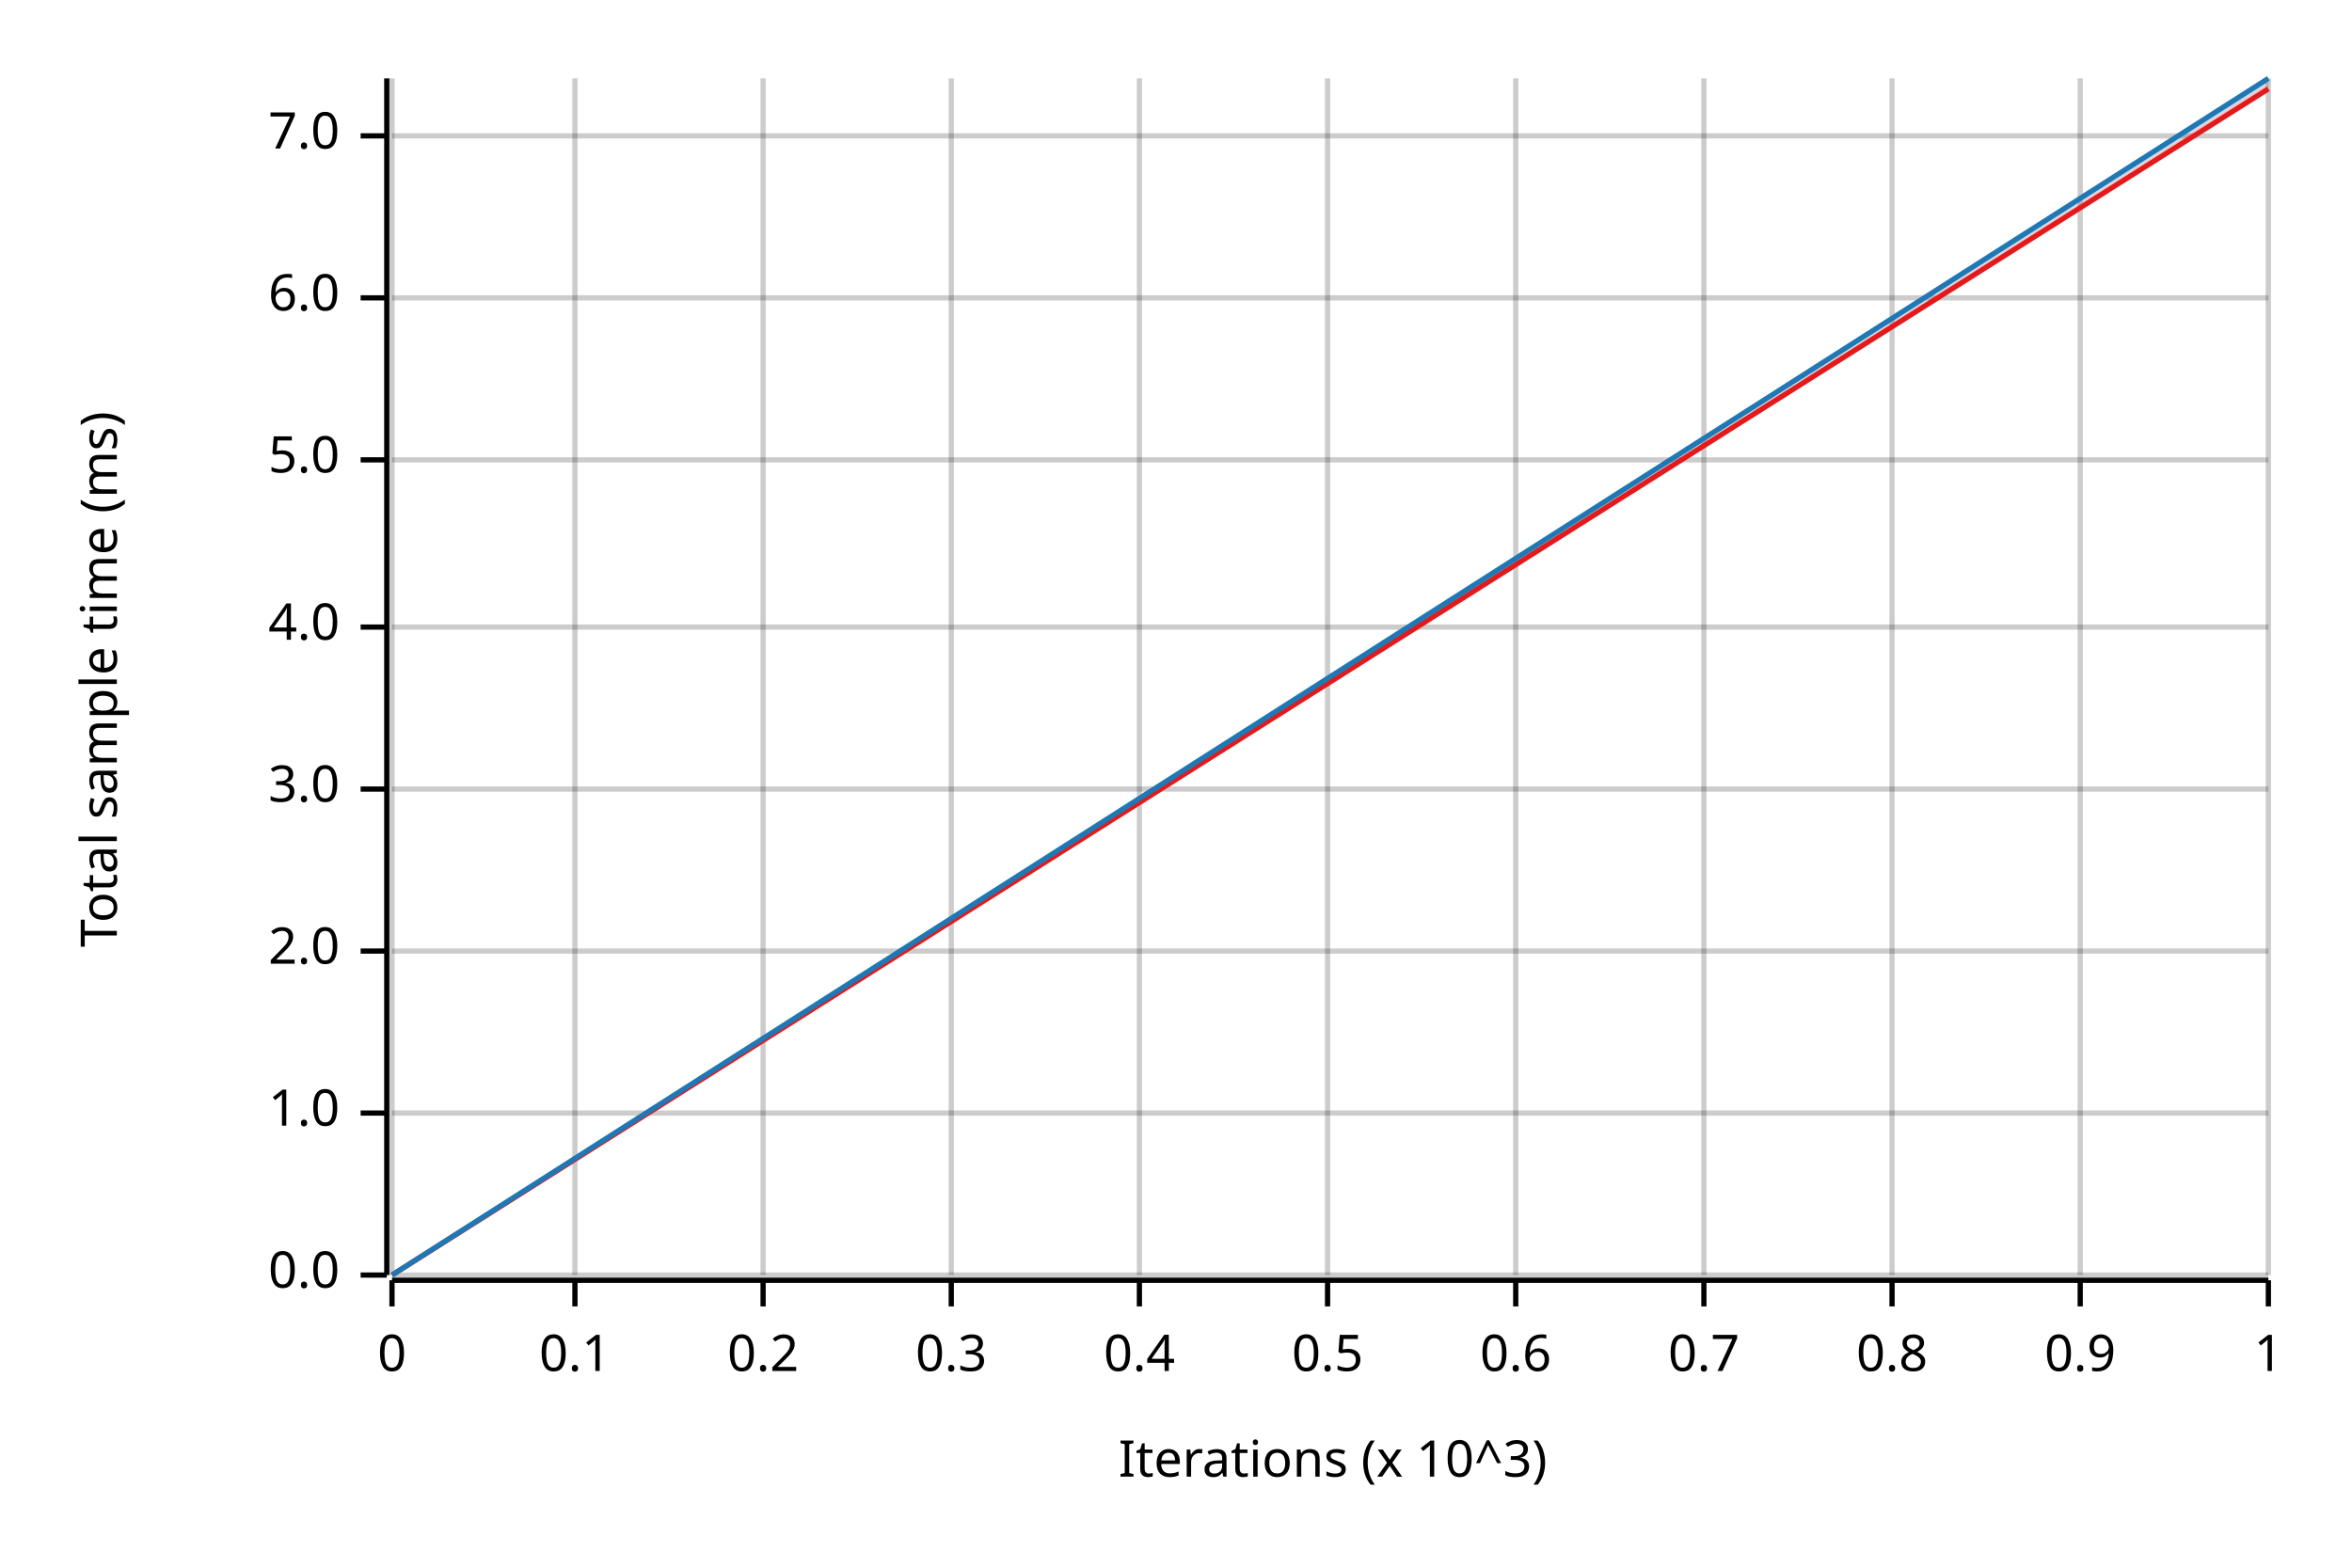
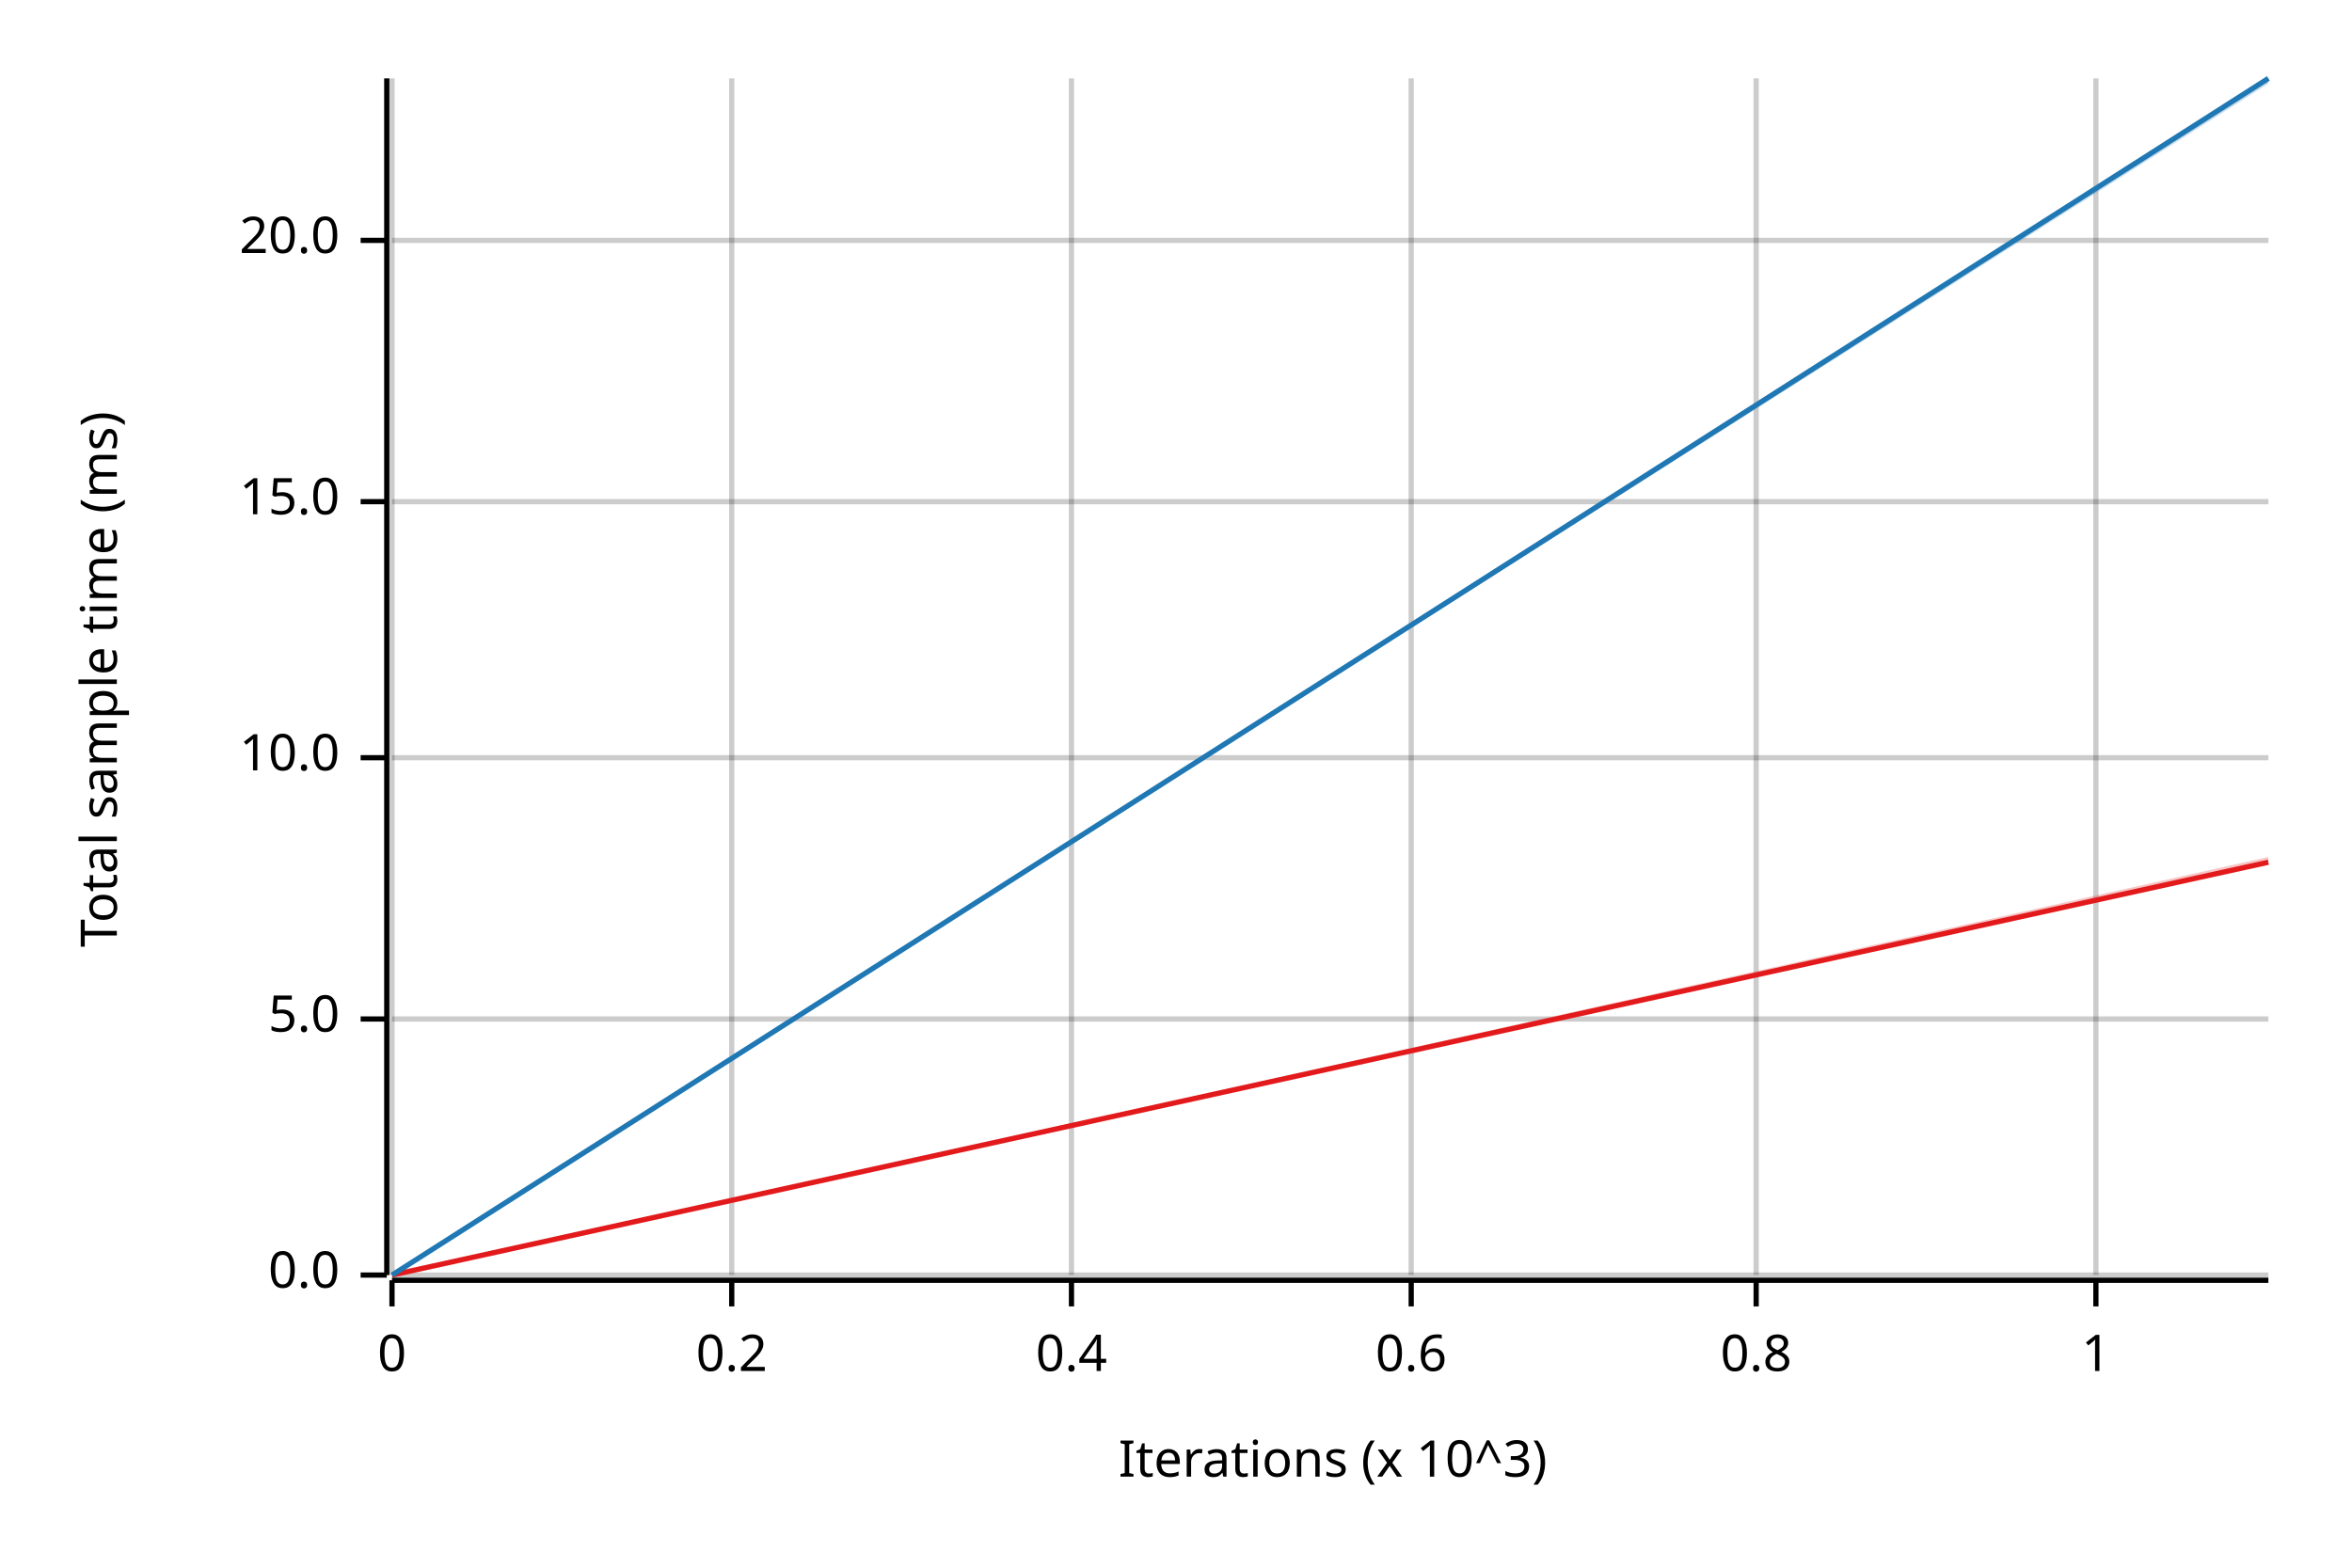
<svg xmlns="http://www.w3.org/2000/svg" width="450" height="300" viewBox="0 0 450 300">
  <text x="15" y="130" dy="0.76em" text-anchor="middle" font-family="sans-serif" font-size="9.677" opacity="1" fill="#000000" transform="rotate(270, 15, 130)">
Total sample time (ms)
</text>
  <text x="255" y="285" dy="-0.5ex" text-anchor="middle" font-family="sans-serif" font-size="9.677" opacity="1" fill="#000000">
Iterations (x 10^3)
</text>
  <line opacity="0.2" stroke="#000000" stroke-width="1" x1="75" y1="244" x2="75" y2="15" />
-   <line opacity="0.2" stroke="#000000" stroke-width="1" x1="110" y1="244" x2="110" y2="15" />
-   <line opacity="0.2" stroke="#000000" stroke-width="1" x1="146" y1="244" x2="146" y2="15" />
-   <line opacity="0.2" stroke="#000000" stroke-width="1" x1="182" y1="244" x2="182" y2="15" />
-   <line opacity="0.2" stroke="#000000" stroke-width="1" x1="218" y1="244" x2="218" y2="15" />
-   <line opacity="0.2" stroke="#000000" stroke-width="1" x1="254" y1="244" x2="254" y2="15" />
-   <line opacity="0.2" stroke="#000000" stroke-width="1" x1="290" y1="244" x2="290" y2="15" />
-   <line opacity="0.2" stroke="#000000" stroke-width="1" x1="326" y1="244" x2="326" y2="15" />
-   <line opacity="0.2" stroke="#000000" stroke-width="1" x1="362" y1="244" x2="362" y2="15" />
-   <line opacity="0.2" stroke="#000000" stroke-width="1" x1="398" y1="244" x2="398" y2="15" />
-   <line opacity="0.2" stroke="#000000" stroke-width="1" x1="434" y1="244" x2="434" y2="15" />
+   <line opacity="0.2" stroke="#000000" stroke-width="1" x1="140" y1="244" x2="140" y2="15" />
+   <line opacity="0.2" stroke="#000000" stroke-width="1" x1="205" y1="244" x2="205" y2="15" />
+   <line opacity="0.2" stroke="#000000" stroke-width="1" x1="270" y1="244" x2="270" y2="15" />
+   <line opacity="0.2" stroke="#000000" stroke-width="1" x1="336" y1="244" x2="336" y2="15" />
+   <line opacity="0.2" stroke="#000000" stroke-width="1" x1="401" y1="244" x2="401" y2="15" />
  <line opacity="0.2" stroke="#000000" stroke-width="1" x1="75" y1="244" x2="434" y2="244" />
-   <line opacity="0.2" stroke="#000000" stroke-width="1" x1="75" y1="213" x2="434" y2="213" />
-   <line opacity="0.2" stroke="#000000" stroke-width="1" x1="75" y1="182" x2="434" y2="182" />
-   <line opacity="0.2" stroke="#000000" stroke-width="1" x1="75" y1="151" x2="434" y2="151" />
-   <line opacity="0.2" stroke="#000000" stroke-width="1" x1="75" y1="120" x2="434" y2="120" />
-   <line opacity="0.2" stroke="#000000" stroke-width="1" x1="75" y1="88" x2="434" y2="88" />
-   <line opacity="0.2" stroke="#000000" stroke-width="1" x1="75" y1="57" x2="434" y2="57" />
-   <line opacity="0.2" stroke="#000000" stroke-width="1" x1="75" y1="26" x2="434" y2="26" />
+   <line opacity="0.2" stroke="#000000" stroke-width="1" x1="75" y1="195" x2="434" y2="195" />
+   <line opacity="0.2" stroke="#000000" stroke-width="1" x1="75" y1="145" x2="434" y2="145" />
+   <line opacity="0.2" stroke="#000000" stroke-width="1" x1="75" y1="96" x2="434" y2="96" />
+   <line opacity="0.2" stroke="#000000" stroke-width="1" x1="75" y1="46" x2="434" y2="46" />
  <polyline fill="none" opacity="1" stroke="#000000" stroke-width="1" points="74,15 74,244 " />
  <text x="65" y="244" dy="0.5ex" text-anchor="end" font-family="sans-serif" font-size="9.677" opacity="1" fill="#000000">
0.0
</text>
  <polyline fill="none" opacity="1" stroke="#000000" stroke-width="1" points="69,244 74,244 " />
-   <text x="65" y="213" dy="0.5ex" text-anchor="end" font-family="sans-serif" font-size="9.677" opacity="1" fill="#000000">
- 1.0
- </text>
-   <polyline fill="none" opacity="1" stroke="#000000" stroke-width="1" points="69,213 74,213 " />
-   <text x="65" y="182" dy="0.5ex" text-anchor="end" font-family="sans-serif" font-size="9.677" opacity="1" fill="#000000">
- 2.0
- </text>
-   <polyline fill="none" opacity="1" stroke="#000000" stroke-width="1" points="69,182 74,182 " />
-   <text x="65" y="151" dy="0.5ex" text-anchor="end" font-family="sans-serif" font-size="9.677" opacity="1" fill="#000000">
- 3.0
- </text>
-   <polyline fill="none" opacity="1" stroke="#000000" stroke-width="1" points="69,151 74,151 " />
-   <text x="65" y="120" dy="0.5ex" text-anchor="end" font-family="sans-serif" font-size="9.677" opacity="1" fill="#000000">
- 4.0
- </text>
-   <polyline fill="none" opacity="1" stroke="#000000" stroke-width="1" points="69,120 74,120 " />
-   <text x="65" y="88" dy="0.5ex" text-anchor="end" font-family="sans-serif" font-size="9.677" opacity="1" fill="#000000">
+   <text x="65" y="195" dy="0.5ex" text-anchor="end" font-family="sans-serif" font-size="9.677" opacity="1" fill="#000000">
5.0
</text>
-   <polyline fill="none" opacity="1" stroke="#000000" stroke-width="1" points="69,88 74,88 " />
-   <text x="65" y="57" dy="0.5ex" text-anchor="end" font-family="sans-serif" font-size="9.677" opacity="1" fill="#000000">
- 6.0
+   <polyline fill="none" opacity="1" stroke="#000000" stroke-width="1" points="69,195 74,195 " />
+   <text x="65" y="145" dy="0.5ex" text-anchor="end" font-family="sans-serif" font-size="9.677" opacity="1" fill="#000000">
+ 10.0
</text>
-   <polyline fill="none" opacity="1" stroke="#000000" stroke-width="1" points="69,57 74,57 " />
-   <text x="65" y="26" dy="0.5ex" text-anchor="end" font-family="sans-serif" font-size="9.677" opacity="1" fill="#000000">
- 7.0
+   <polyline fill="none" opacity="1" stroke="#000000" stroke-width="1" points="69,145 74,145 " />
+   <text x="65" y="96" dy="0.5ex" text-anchor="end" font-family="sans-serif" font-size="9.677" opacity="1" fill="#000000">
+ 15.0
</text>
-   <polyline fill="none" opacity="1" stroke="#000000" stroke-width="1" points="69,26 74,26 " />
+   <polyline fill="none" opacity="1" stroke="#000000" stroke-width="1" points="69,96 74,96 " />
+   <text x="65" y="46" dy="0.5ex" text-anchor="end" font-family="sans-serif" font-size="9.677" opacity="1" fill="#000000">
+ 20.0
+ </text>
+   <polyline fill="none" opacity="1" stroke="#000000" stroke-width="1" points="69,46 74,46 " />
  <polyline fill="none" opacity="1" stroke="#000000" stroke-width="1" points="75,245 434,245 " />
  <text x="75" y="255" dy="0.76em" text-anchor="middle" font-family="sans-serif" font-size="9.677" opacity="1" fill="#000000">
0
</text>
  <polyline fill="none" opacity="1" stroke="#000000" stroke-width="1" points="75,245 75,250 " />
-   <text x="110" y="255" dy="0.76em" text-anchor="middle" font-family="sans-serif" font-size="9.677" opacity="1" fill="#000000">
- 0.1
- </text>
-   <polyline fill="none" opacity="1" stroke="#000000" stroke-width="1" points="110,245 110,250 " />
-   <text x="146" y="255" dy="0.76em" text-anchor="middle" font-family="sans-serif" font-size="9.677" opacity="1" fill="#000000">
+   <text x="140" y="255" dy="0.76em" text-anchor="middle" font-family="sans-serif" font-size="9.677" opacity="1" fill="#000000">
0.2
</text>
-   <polyline fill="none" opacity="1" stroke="#000000" stroke-width="1" points="146,245 146,250 " />
-   <text x="182" y="255" dy="0.76em" text-anchor="middle" font-family="sans-serif" font-size="9.677" opacity="1" fill="#000000">
- 0.3
- </text>
-   <polyline fill="none" opacity="1" stroke="#000000" stroke-width="1" points="182,245 182,250 " />
-   <text x="218" y="255" dy="0.76em" text-anchor="middle" font-family="sans-serif" font-size="9.677" opacity="1" fill="#000000">
+   <polyline fill="none" opacity="1" stroke="#000000" stroke-width="1" points="140,245 140,250 " />
+   <text x="205" y="255" dy="0.76em" text-anchor="middle" font-family="sans-serif" font-size="9.677" opacity="1" fill="#000000">
0.4
</text>
-   <polyline fill="none" opacity="1" stroke="#000000" stroke-width="1" points="218,245 218,250 " />
-   <text x="254" y="255" dy="0.76em" text-anchor="middle" font-family="sans-serif" font-size="9.677" opacity="1" fill="#000000">
- 0.5
- </text>
-   <polyline fill="none" opacity="1" stroke="#000000" stroke-width="1" points="254,245 254,250 " />
-   <text x="290" y="255" dy="0.76em" text-anchor="middle" font-family="sans-serif" font-size="9.677" opacity="1" fill="#000000">
+   <polyline fill="none" opacity="1" stroke="#000000" stroke-width="1" points="205,245 205,250 " />
+   <text x="270" y="255" dy="0.76em" text-anchor="middle" font-family="sans-serif" font-size="9.677" opacity="1" fill="#000000">
0.6
</text>
-   <polyline fill="none" opacity="1" stroke="#000000" stroke-width="1" points="290,245 290,250 " />
-   <text x="326" y="255" dy="0.76em" text-anchor="middle" font-family="sans-serif" font-size="9.677" opacity="1" fill="#000000">
- 0.7
- </text>
-   <polyline fill="none" opacity="1" stroke="#000000" stroke-width="1" points="326,245 326,250 " />
-   <text x="362" y="255" dy="0.76em" text-anchor="middle" font-family="sans-serif" font-size="9.677" opacity="1" fill="#000000">
+   <polyline fill="none" opacity="1" stroke="#000000" stroke-width="1" points="270,245 270,250 " />
+   <text x="336" y="255" dy="0.76em" text-anchor="middle" font-family="sans-serif" font-size="9.677" opacity="1" fill="#000000">
0.8
</text>
-   <polyline fill="none" opacity="1" stroke="#000000" stroke-width="1" points="362,245 362,250 " />
-   <text x="398" y="255" dy="0.76em" text-anchor="middle" font-family="sans-serif" font-size="9.677" opacity="1" fill="#000000">
- 0.9
- </text>
-   <polyline fill="none" opacity="1" stroke="#000000" stroke-width="1" points="398,245 398,250 " />
-   <text x="434" y="255" dy="0.76em" text-anchor="middle" font-family="sans-serif" font-size="9.677" opacity="1" fill="#000000">
+   <polyline fill="none" opacity="1" stroke="#000000" stroke-width="1" points="336,245 336,250 " />
+   <text x="401" y="255" dy="0.76em" text-anchor="middle" font-family="sans-serif" font-size="9.677" opacity="1" fill="#000000">
1
</text>
-   <polyline fill="none" opacity="1" stroke="#000000" stroke-width="1" points="434,245 434,250 " />
-   <polyline fill="none" opacity="1" stroke="#E31A1C" stroke-width="1" points="75,244 434,17 " />
-   <polygon opacity="0.25" fill="#E31A1C" points="75,244 434,17 434,16 " />
+   <polyline fill="none" opacity="1" stroke="#000000" stroke-width="1" points="401,245 401,250 " />
+   <polyline fill="none" opacity="1" stroke="#E31A1C" stroke-width="1" points="75,244 434,165 " />
+   <polygon opacity="0.25" fill="#E31A1C" points="75,244 434,165 434,164 " />
  <polyline fill="none" opacity="1" stroke="#1F78B4" stroke-width="1" points="75,244 434,15 " />
  <polygon opacity="0.25" fill="#1F78B4" points="75,244 434,16 434,15 " />
</svg>
